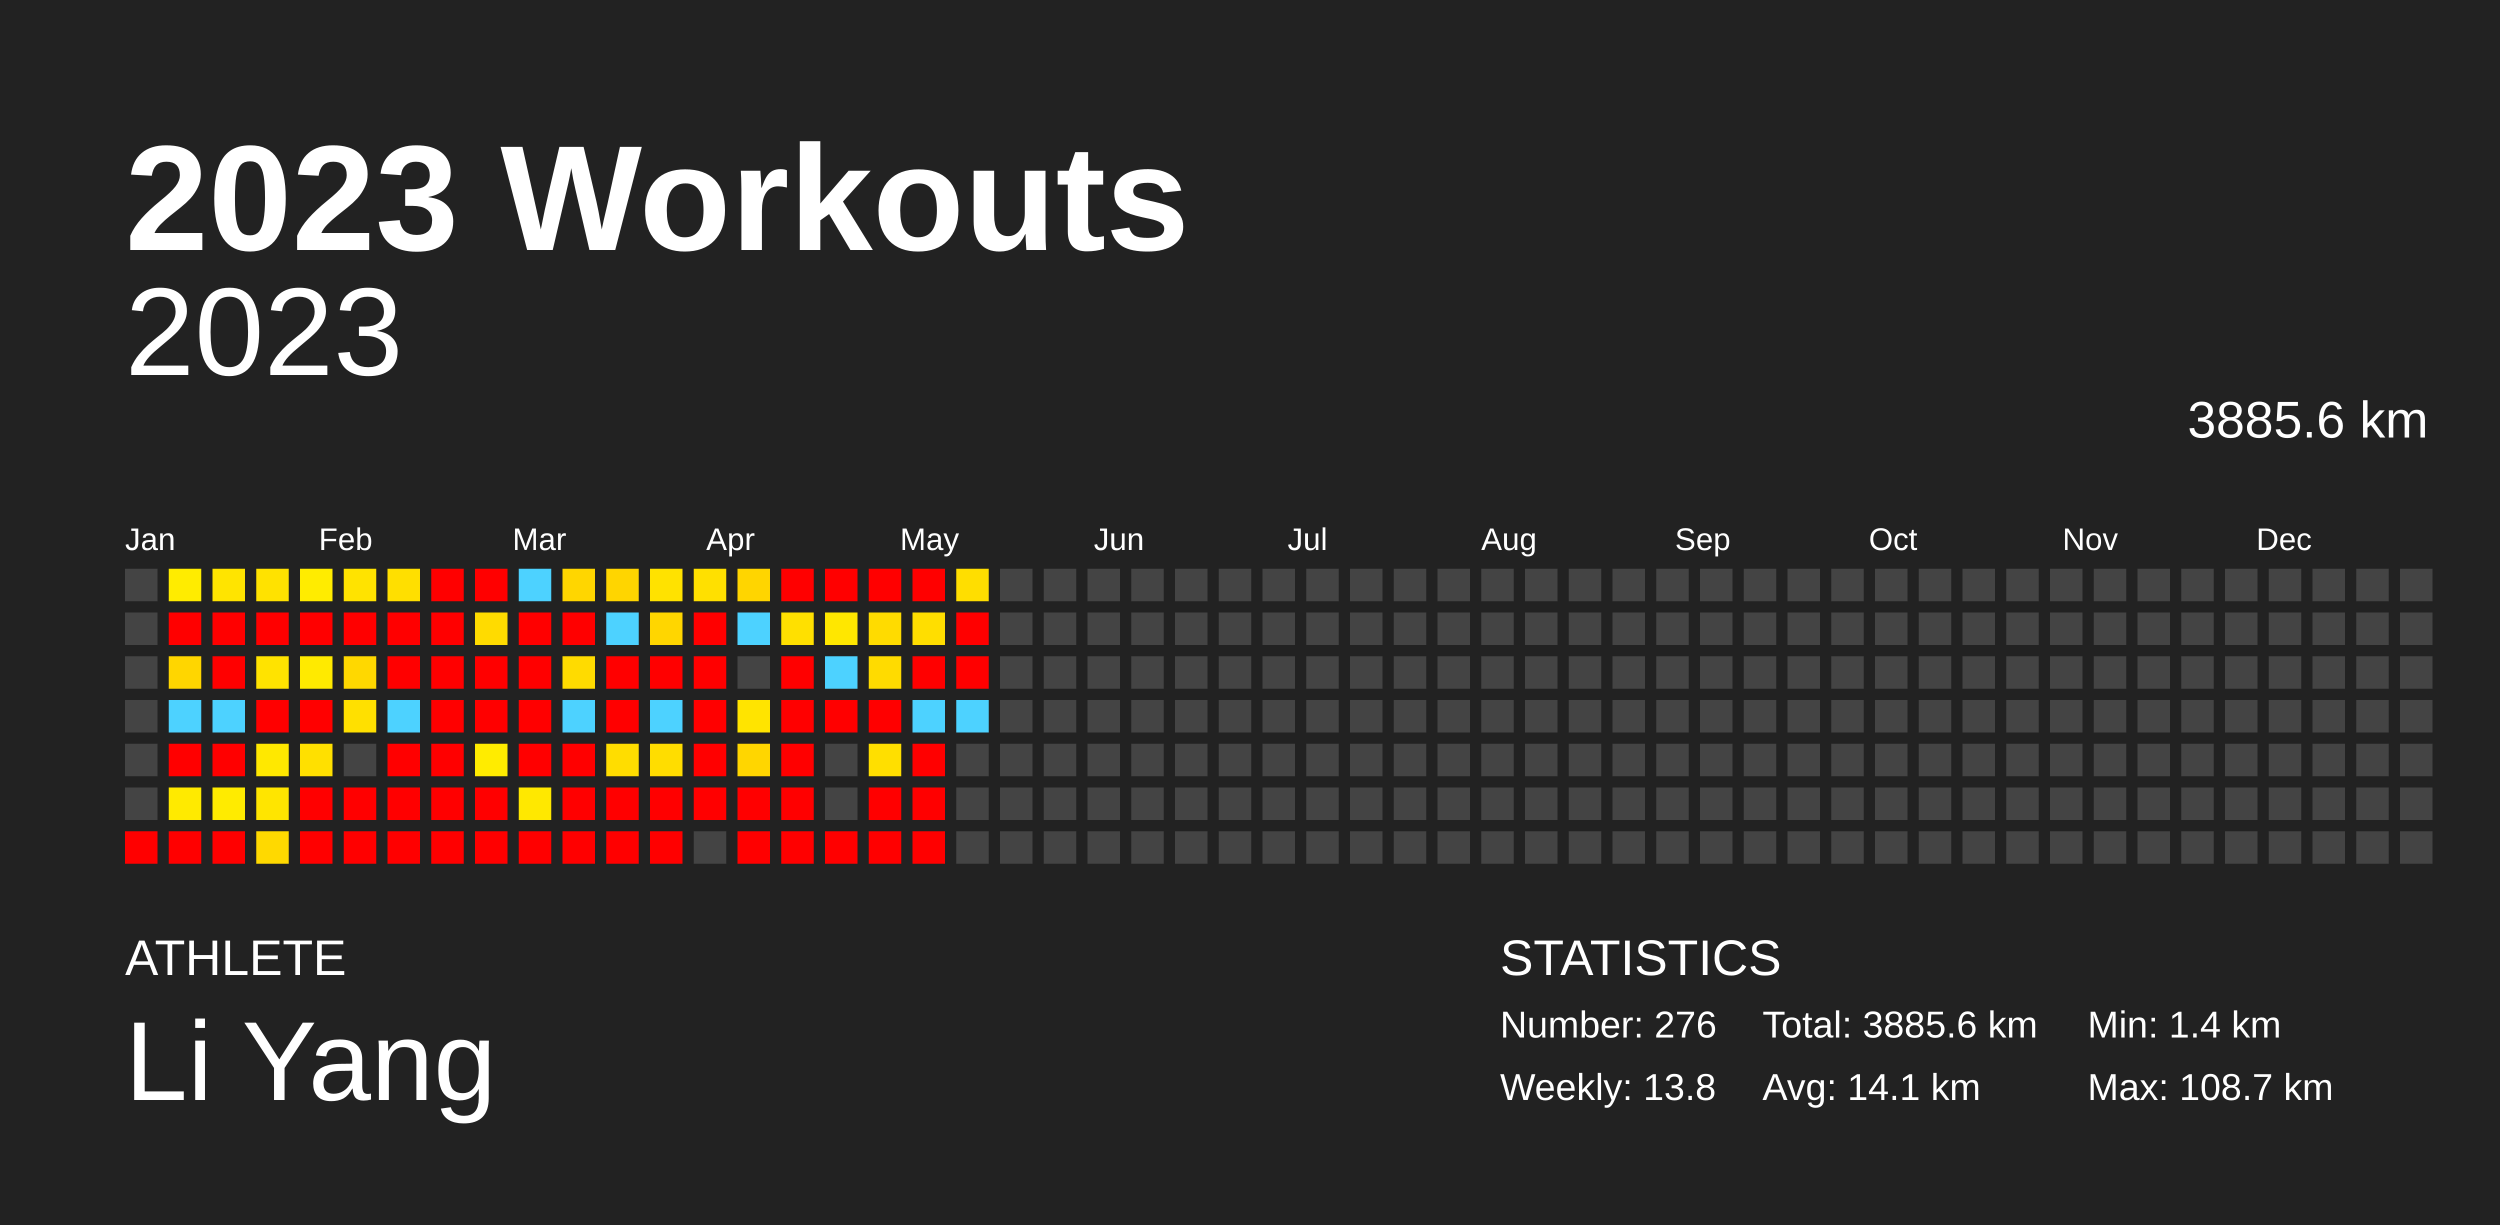
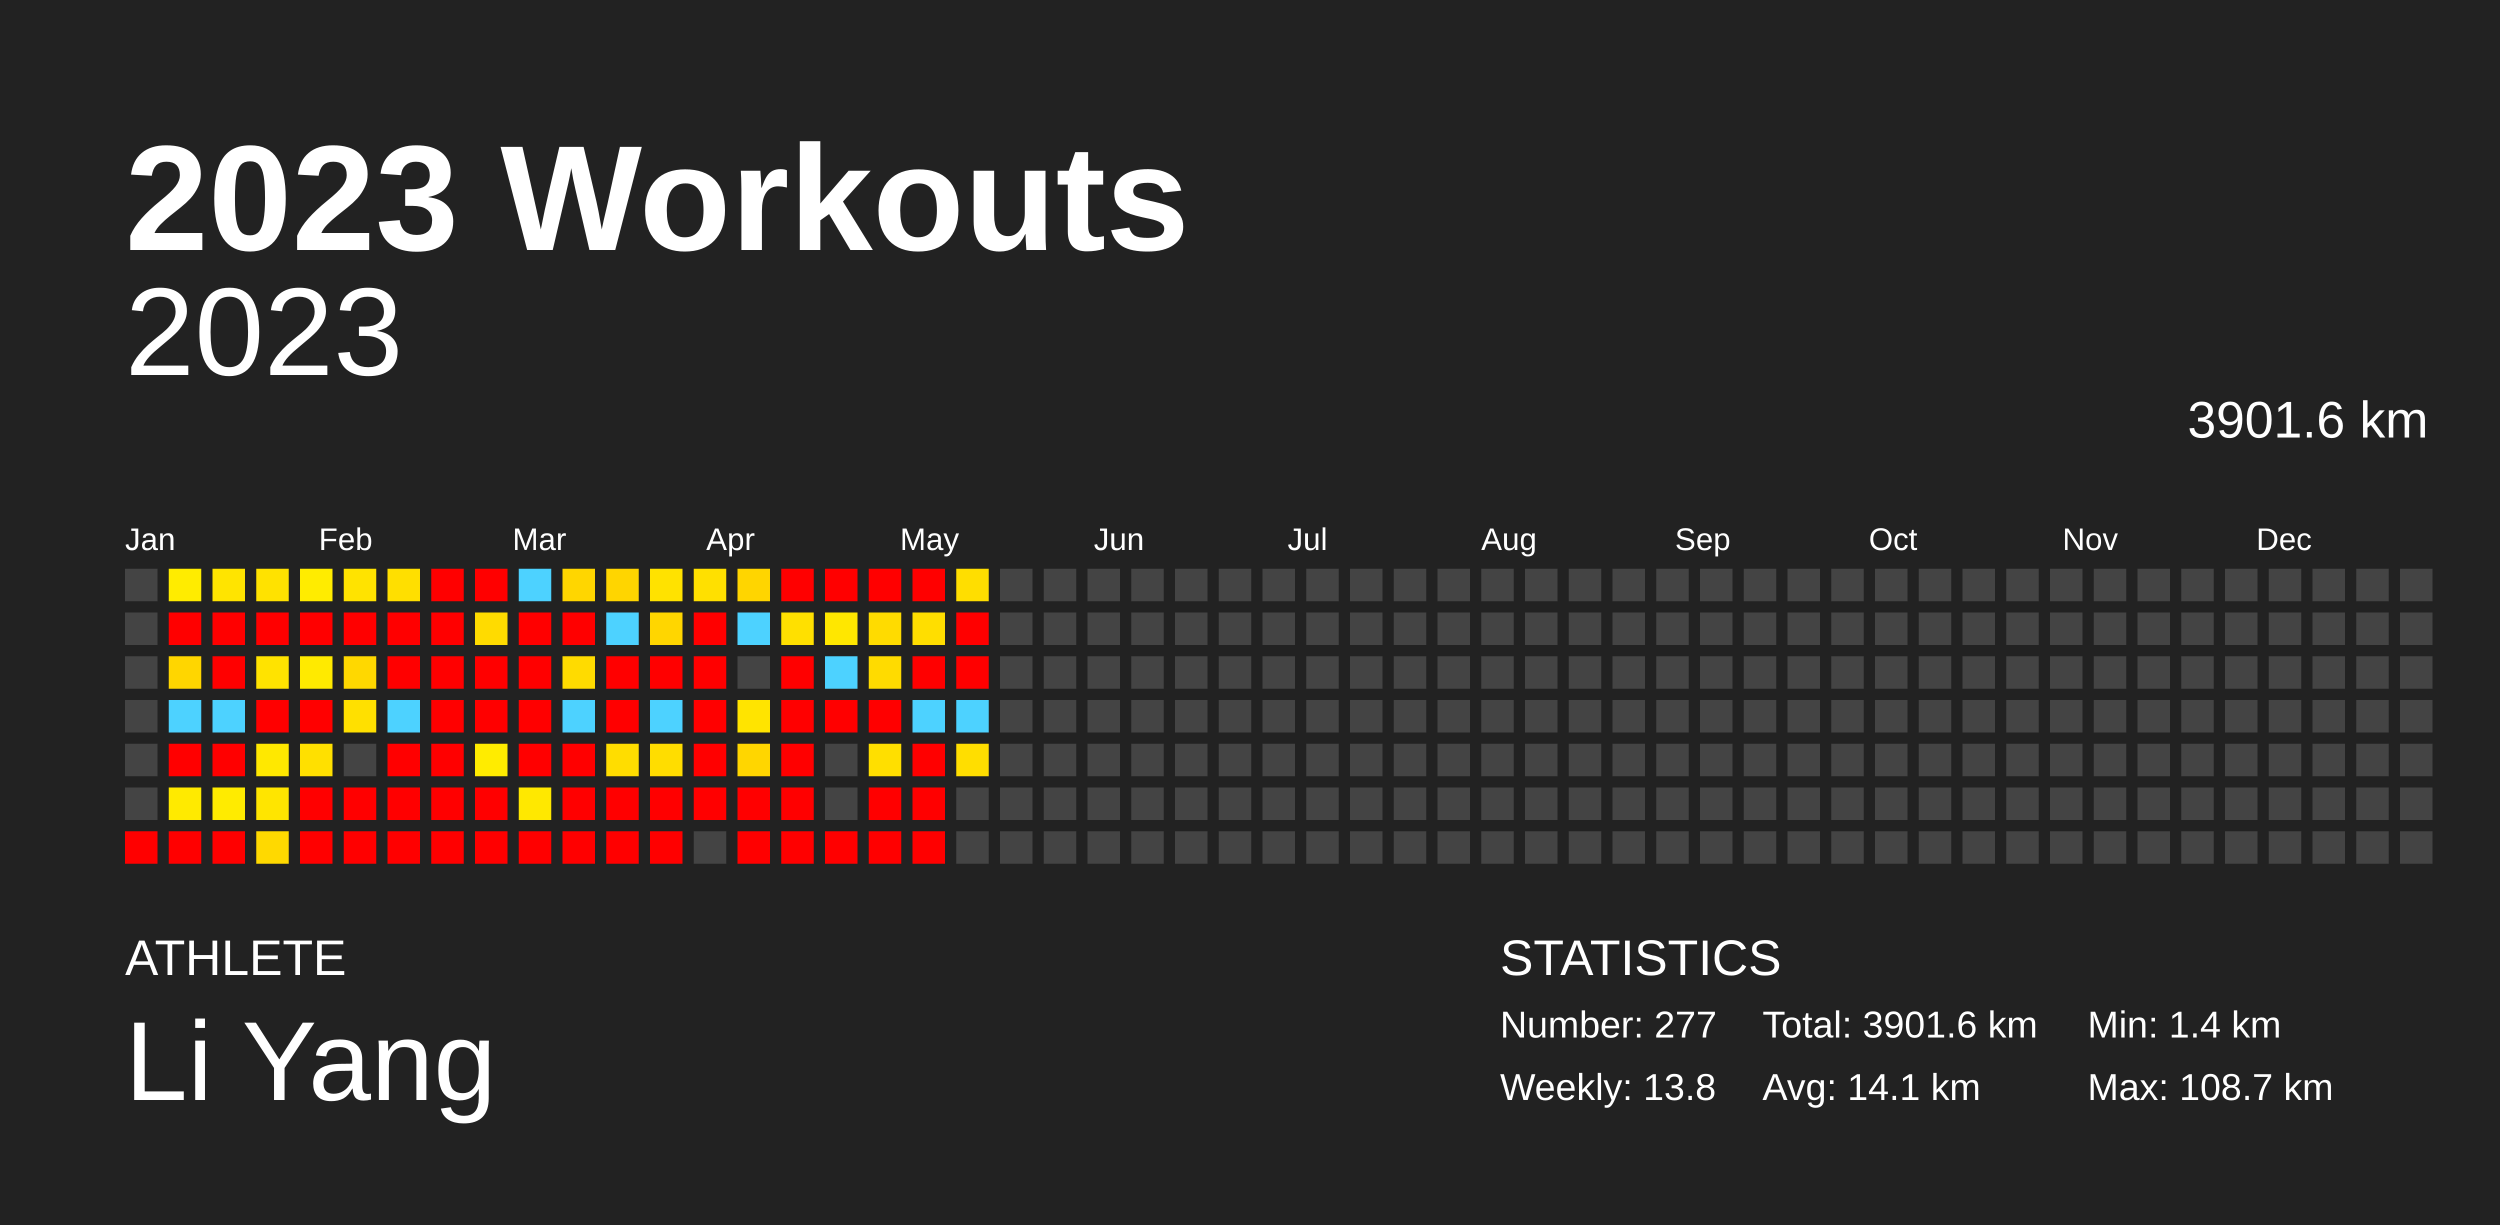
<svg xmlns="http://www.w3.org/2000/svg" baseProfile="full" height="98mm" version="1.1" viewBox="0,0,200,98" width="200mm">
  <defs />
  <rect fill="#222222" height="98" width="200" x="0" y="0" />
  <text fill="#FFFFFF" style="font-size:12px; font-family:Arial; font-weight:bold;" x="10" y="20">2023 Workouts</text>
  <text fill="#FFFFFF" style="font-size:4px; font-family:Arial" x="10" y="78">ATHLETE</text>
  <text fill="#FFFFFF" style="font-size:9px; font-family:Arial" x="10" y="88">Li Yang</text>
  <text fill="#FFFFFF" style="font-size:4px; font-family:Arial" x="120" y="78">STATISTICS</text>
-   <text fill="#FFFFFF" style="font-size:3px; font-family:Arial" x="120" y="83">Number: 276</text>
+   <text fill="#FFFFFF" style="font-size:3px; font-family:Arial" x="120" y="83">Number: 277</text>
  <text fill="#FFFFFF" style="font-size:3px; font-family:Arial" x="120" y="88">Weekly: 13.8</text>
-   <text fill="#FFFFFF" style="font-size:3px; font-family:Arial" x="141" y="83">Total: 3885.6 km</text>
+   <text fill="#FFFFFF" style="font-size:3px; font-family:Arial" x="141" y="83">Total: 3901.6 km</text>
  <text fill="#FFFFFF" style="font-size:3px; font-family:Arial" x="141" y="88">Avg: 14.1 km</text>
  <text fill="#FFFFFF" style="font-size:3px; font-family:Arial" x="167" y="83">Min: 1.4 km</text>
  <text fill="#FFFFFF" style="font-size:3px; font-family:Arial" x="167" y="88">Max: 108.7 km</text>
  <text alignment-baseline="hanging" fill="#FFFFFF" style="font-size:10.0px; font-family:Arial;" x="10" y="30">2023</text>
-   <text alignment-baseline="hanging" fill="#FFFFFF" style="font-size:4.125px; font-family:Arial;" x="175" y="35">3885.6 km</text>
+   <text alignment-baseline="hanging" fill="#FFFFFF" style="font-size:4.125px; font-family:Arial;" x="175" y="35">3901.6 km</text>
  <text fill="#FFFFFF" style="font-size:2.5px; font-family:Arial" x="10.0" y="44">Jan</text>
  <text fill="#FFFFFF" style="font-size:2.5px; font-family:Arial" x="25.5" y="44">Feb</text>
  <text fill="#FFFFFF" style="font-size:2.5px; font-family:Arial" x="41.0" y="44">Mar</text>
  <text fill="#FFFFFF" style="font-size:2.5px; font-family:Arial" x="56.5" y="44">Apr</text>
  <text fill="#FFFFFF" style="font-size:2.5px; font-family:Arial" x="72.0" y="44">May</text>
  <text fill="#FFFFFF" style="font-size:2.5px; font-family:Arial" x="87.5" y="44">Jun</text>
  <text fill="#FFFFFF" style="font-size:2.5px; font-family:Arial" x="103.0" y="44">Jul</text>
  <text fill="#FFFFFF" style="font-size:2.5px; font-family:Arial" x="118.5" y="44">Aug</text>
  <text fill="#FFFFFF" style="font-size:2.5px; font-family:Arial" x="134.0" y="44">Sep</text>
  <text fill="#FFFFFF" style="font-size:2.5px; font-family:Arial" x="149.5" y="44">Oct</text>
  <text fill="#FFFFFF" style="font-size:2.5px; font-family:Arial" x="165.0" y="44">Nov</text>
  <text fill="#FFFFFF" style="font-size:2.5px; font-family:Arial" x="180.5" y="44">Dec</text>
  <rect fill="#444444" height="2.6" width="2.6" x="10.0" y="45.5" />
  <rect fill="#444444" height="2.6" width="2.6" x="10.0" y="49.0" />
  <rect fill="#444444" height="2.6" width="2.6" x="10.0" y="52.5" />
  <rect fill="#444444" height="2.6" width="2.6" x="10.0" y="56.0" />
  <rect fill="#444444" height="2.6" width="2.6" x="10.0" y="59.5" />
  <rect fill="#444444" height="2.6" width="2.6" x="10.0" y="63.0" />
  <rect fill="red" height="2.6" width="2.6" x="10.0" y="66.5" />
  <rect fill="#ffec00" height="2.6" width="2.6" x="13.5" y="45.5" />
  <rect fill="red" height="2.6" width="2.6" x="13.5" y="49.0" />
  <rect fill="#ffd600" height="2.6" width="2.6" x="13.5" y="52.5" />
  <rect fill="#4dd2ff" height="2.6" width="2.6" x="13.5" y="56.0" />
  <rect fill="red" height="2.6" width="2.6" x="13.5" y="59.5" />
  <rect fill="#ffea00" height="2.6" width="2.6" x="13.5" y="63.0" />
  <rect fill="red" height="2.6" width="2.6" x="13.5" y="66.5" />
  <rect fill="#ffe400" height="2.6" width="2.6" x="17.0" y="45.5" />
  <rect fill="red" height="2.6" width="2.6" x="17.0" y="49.0" />
  <rect fill="red" height="2.6" width="2.6" x="17.0" y="52.5" />
  <rect fill="#4dd2ff" height="2.6" width="2.6" x="17.0" y="56.0" />
  <rect fill="red" height="2.6" width="2.6" x="17.0" y="59.5" />
  <rect fill="#ffeb00" height="2.6" width="2.6" x="17.0" y="63.0" />
  <rect fill="red" height="2.6" width="2.6" x="17.0" y="66.5" />
  <rect fill="#ffe200" height="2.6" width="2.6" x="20.5" y="45.5" />
  <rect fill="red" height="2.6" width="2.6" x="20.5" y="49.0" />
  <rect fill="#ffe300" height="2.6" width="2.6" x="20.5" y="52.5" />
  <rect fill="red" height="2.6" width="2.6" x="20.5" y="56.0" />
  <rect fill="#ffe800" height="2.6" width="2.6" x="20.5" y="59.5" />
  <rect fill="#ffe500" height="2.6" width="2.6" x="20.5" y="63.0" />
  <rect fill="#ffd900" height="2.6" width="2.6" x="20.5" y="66.5" />
  <rect fill="#ffec00" height="2.6" width="2.6" x="24.0" y="45.5" />
  <rect fill="red" height="2.6" width="2.6" x="24.0" y="49.0" />
  <rect fill="#ffea00" height="2.6" width="2.6" x="24.0" y="52.5" />
  <rect fill="red" height="2.6" width="2.6" x="24.0" y="56.0" />
  <rect fill="#ffe000" height="2.6" width="2.6" x="24.0" y="59.5" />
  <rect fill="red" height="2.6" width="2.6" x="24.0" y="63.0" />
  <rect fill="red" height="2.6" width="2.6" x="24.0" y="66.5" />
  <rect fill="#ffe300" height="2.6" width="2.6" x="27.5" y="45.5" />
  <rect fill="red" height="2.6" width="2.6" x="27.5" y="49.0" />
  <rect fill="#ffd800" height="2.6" width="2.6" x="27.5" y="52.5" />
  <rect fill="#ffe000" height="2.6" width="2.6" x="27.5" y="56.0" />
  <rect fill="#444444" height="2.6" width="2.6" x="27.5" y="59.5" />
  <rect fill="red" height="2.6" width="2.6" x="27.5" y="63.0" />
  <rect fill="red" height="2.6" width="2.6" x="27.5" y="66.5" />
  <rect fill="#ffdf00" height="2.6" width="2.6" x="31.0" y="45.5" />
  <rect fill="red" height="2.6" width="2.6" x="31.0" y="49.0" />
  <rect fill="red" height="2.6" width="2.6" x="31.0" y="52.5" />
  <rect fill="#4dd2ff" height="2.6" width="2.6" x="31.0" y="56.0" />
  <rect fill="red" height="2.6" width="2.6" x="31.0" y="59.5" />
  <rect fill="red" height="2.6" width="2.6" x="31.0" y="63.0" />
  <rect fill="red" height="2.6" width="2.6" x="31.0" y="66.5" />
  <rect fill="red" height="2.6" width="2.6" x="34.5" y="45.5" />
  <rect fill="red" height="2.6" width="2.6" x="34.5" y="49.0" />
  <rect fill="red" height="2.6" width="2.6" x="34.5" y="52.5" />
  <rect fill="red" height="2.6" width="2.6" x="34.5" y="56.0" />
  <rect fill="red" height="2.6" width="2.6" x="34.5" y="59.5" />
  <rect fill="red" height="2.6" width="2.6" x="34.5" y="63.0" />
  <rect fill="red" height="2.6" width="2.6" x="34.5" y="66.5" />
  <rect fill="red" height="2.6" width="2.6" x="38.0" y="45.5" />
  <rect fill="#ffdb00" height="2.6" width="2.6" x="38.0" y="49.0" />
  <rect fill="red" height="2.6" width="2.6" x="38.0" y="52.5" />
  <rect fill="red" height="2.6" width="2.6" x="38.0" y="56.0" />
  <rect fill="#ffec00" height="2.6" width="2.6" x="38.0" y="59.5" />
  <rect fill="red" height="2.6" width="2.6" x="38.0" y="63.0" />
  <rect fill="red" height="2.6" width="2.6" x="38.0" y="66.5" />
  <rect fill="#4dd2ff" height="2.6" width="2.6" x="41.5" y="45.5" />
  <rect fill="red" height="2.6" width="2.6" x="41.5" y="49.0" />
  <rect fill="red" height="2.6" width="2.6" x="41.5" y="52.5" />
  <rect fill="red" height="2.6" width="2.6" x="41.5" y="56.0" />
  <rect fill="red" height="2.6" width="2.6" x="41.5" y="59.5" />
  <rect fill="#ffe800" height="2.6" width="2.6" x="41.5" y="63.0" />
  <rect fill="red" height="2.6" width="2.6" x="41.5" y="66.5" />
  <rect fill="#ffd600" height="2.6" width="2.6" x="45.0" y="45.5" />
  <rect fill="red" height="2.6" width="2.6" x="45.0" y="49.0" />
  <rect fill="#ffdb00" height="2.6" width="2.6" x="45.0" y="52.5" />
  <rect fill="#4dd2ff" height="2.6" width="2.6" x="45.0" y="56.0" />
  <rect fill="red" height="2.6" width="2.6" x="45.0" y="59.5" />
  <rect fill="red" height="2.6" width="2.6" x="45.0" y="63.0" />
  <rect fill="red" height="2.6" width="2.6" x="45.0" y="66.5" />
  <rect fill="#ffd500" height="2.6" width="2.6" x="48.5" y="45.5" />
  <rect fill="#4dd2ff" height="2.6" width="2.6" x="48.5" y="49.0" />
  <rect fill="red" height="2.6" width="2.6" x="48.5" y="52.5" />
  <rect fill="red" height="2.6" width="2.6" x="48.5" y="56.0" />
  <rect fill="#ffdd00" height="2.6" width="2.6" x="48.5" y="59.5" />
  <rect fill="red" height="2.6" width="2.6" x="48.5" y="63.0" />
  <rect fill="red" height="2.6" width="2.6" x="48.5" y="66.5" />
  <rect fill="#ffe200" height="2.6" width="2.6" x="52.0" y="45.5" />
  <rect fill="#ffd600" height="2.6" width="2.6" x="52.0" y="49.0" />
  <rect fill="red" height="2.6" width="2.6" x="52.0" y="52.5" />
  <rect fill="#4dd2ff" height="2.6" width="2.6" x="52.0" y="56.0" />
  <rect fill="#ffdd00" height="2.6" width="2.6" x="52.0" y="59.5" />
  <rect fill="red" height="2.6" width="2.6" x="52.0" y="63.0" />
  <rect fill="red" height="2.6" width="2.6" x="52.0" y="66.5" />
  <rect fill="#ffe000" height="2.6" width="2.6" x="55.5" y="45.5" />
  <rect fill="red" height="2.6" width="2.6" x="55.5" y="49.0" />
  <rect fill="red" height="2.6" width="2.6" x="55.5" y="52.5" />
  <rect fill="red" height="2.6" width="2.6" x="55.5" y="56.0" />
  <rect fill="red" height="2.6" width="2.6" x="55.5" y="59.5" />
  <rect fill="red" height="2.6" width="2.6" x="55.5" y="63.0" />
  <rect fill="#444444" height="2.6" width="2.6" x="55.5" y="66.5" />
  <rect fill="#ffd500" height="2.6" width="2.6" x="59.0" y="45.5" />
  <rect fill="#4dd2ff" height="2.6" width="2.6" x="59.0" y="49.0" />
  <rect fill="#444444" height="2.6" width="2.6" x="59.0" y="52.5" />
  <rect fill="#ffe400" height="2.6" width="2.6" x="59.0" y="56.0" />
  <rect fill="#ffd600" height="2.6" width="2.6" x="59.0" y="59.5" />
  <rect fill="red" height="2.6" width="2.6" x="59.0" y="63.0" />
  <rect fill="red" height="2.6" width="2.6" x="59.0" y="66.5" />
  <rect fill="red" height="2.6" width="2.6" x="62.5" y="45.5" />
  <rect fill="#ffe000" height="2.6" width="2.6" x="62.5" y="49.0" />
  <rect fill="red" height="2.6" width="2.6" x="62.5" y="52.5" />
  <rect fill="red" height="2.6" width="2.6" x="62.5" y="56.0" />
  <rect fill="red" height="2.6" width="2.6" x="62.5" y="59.5" />
  <rect fill="red" height="2.6" width="2.6" x="62.5" y="63.0" />
  <rect fill="red" height="2.6" width="2.6" x="62.5" y="66.5" />
  <rect fill="red" height="2.6" width="2.6" x="66.0" y="45.5" />
  <rect fill="#ffe700" height="2.6" width="2.6" x="66.0" y="49.0" />
  <rect fill="#4dd2ff" height="2.6" width="2.6" x="66.0" y="52.5" />
  <rect fill="red" height="2.6" width="2.6" x="66.0" y="56.0" />
  <rect fill="#444444" height="2.6" width="2.6" x="66.0" y="59.5" />
  <rect fill="#444444" height="2.6" width="2.6" x="66.0" y="63.0" />
  <rect fill="red" height="2.6" width="2.6" x="66.0" y="66.5" />
  <rect fill="red" height="2.6" width="2.6" x="69.5" y="45.5" />
  <rect fill="#ffdb00" height="2.6" width="2.6" x="69.5" y="49.0" />
  <rect fill="#ffdb00" height="2.6" width="2.6" x="69.5" y="52.5" />
  <rect fill="red" height="2.6" width="2.6" x="69.5" y="56.0" />
  <rect fill="#ffdf00" height="2.6" width="2.6" x="69.5" y="59.5" />
  <rect fill="red" height="2.6" width="2.6" x="69.5" y="63.0" />
  <rect fill="red" height="2.6" width="2.6" x="69.5" y="66.5" />
  <rect fill="red" height="2.6" width="2.6" x="73.0" y="45.5" />
  <rect fill="#ffde00" height="2.6" width="2.6" x="73.0" y="49.0" />
  <rect fill="red" height="2.6" width="2.6" x="73.0" y="52.5" />
  <rect fill="#4dd2ff" height="2.6" width="2.6" x="73.0" y="56.0" />
  <rect fill="red" height="2.6" width="2.6" x="73.0" y="59.5" />
  <rect fill="red" height="2.6" width="2.6" x="73.0" y="63.0" />
  <rect fill="red" height="2.6" width="2.6" x="73.0" y="66.5" />
  <rect fill="#ffde00" height="2.6" width="2.6" x="76.5" y="45.5" />
  <rect fill="red" height="2.6" width="2.6" x="76.5" y="49.0" />
  <rect fill="red" height="2.6" width="2.6" x="76.5" y="52.5" />
  <rect fill="#4dd2ff" height="2.6" width="2.6" x="76.5" y="56.0" />
-   <rect fill="#444444" height="2.6" width="2.6" x="76.5" y="59.5" />
+   <rect fill="#ffde00" height="2.6" width="2.6" x="76.5" y="59.5" />
  <rect fill="#444444" height="2.6" width="2.6" x="76.5" y="63.0" />
  <rect fill="#444444" height="2.6" width="2.6" x="76.5" y="66.5" />
  <rect fill="#444444" height="2.6" width="2.6" x="80.0" y="45.5" />
  <rect fill="#444444" height="2.6" width="2.6" x="80.0" y="49.0" />
  <rect fill="#444444" height="2.6" width="2.6" x="80.0" y="52.5" />
  <rect fill="#444444" height="2.6" width="2.6" x="80.0" y="56.0" />
  <rect fill="#444444" height="2.6" width="2.6" x="80.0" y="59.5" />
  <rect fill="#444444" height="2.6" width="2.6" x="80.0" y="63.0" />
  <rect fill="#444444" height="2.6" width="2.6" x="80.0" y="66.5" />
  <rect fill="#444444" height="2.6" width="2.6" x="83.5" y="45.5" />
  <rect fill="#444444" height="2.6" width="2.6" x="83.5" y="49.0" />
  <rect fill="#444444" height="2.6" width="2.6" x="83.5" y="52.5" />
  <rect fill="#444444" height="2.6" width="2.6" x="83.5" y="56.0" />
  <rect fill="#444444" height="2.6" width="2.6" x="83.5" y="59.5" />
  <rect fill="#444444" height="2.6" width="2.6" x="83.5" y="63.0" />
  <rect fill="#444444" height="2.6" width="2.6" x="83.5" y="66.5" />
  <rect fill="#444444" height="2.6" width="2.6" x="87.0" y="45.5" />
  <rect fill="#444444" height="2.6" width="2.6" x="87.0" y="49.0" />
  <rect fill="#444444" height="2.6" width="2.6" x="87.0" y="52.5" />
  <rect fill="#444444" height="2.6" width="2.6" x="87.0" y="56.0" />
  <rect fill="#444444" height="2.6" width="2.6" x="87.0" y="59.5" />
  <rect fill="#444444" height="2.6" width="2.6" x="87.0" y="63.0" />
  <rect fill="#444444" height="2.6" width="2.6" x="87.0" y="66.5" />
  <rect fill="#444444" height="2.6" width="2.6" x="90.5" y="45.5" />
  <rect fill="#444444" height="2.6" width="2.6" x="90.5" y="49.0" />
  <rect fill="#444444" height="2.6" width="2.6" x="90.5" y="52.5" />
  <rect fill="#444444" height="2.6" width="2.6" x="90.5" y="56.0" />
  <rect fill="#444444" height="2.6" width="2.6" x="90.5" y="59.5" />
  <rect fill="#444444" height="2.6" width="2.6" x="90.5" y="63.0" />
  <rect fill="#444444" height="2.6" width="2.6" x="90.5" y="66.5" />
  <rect fill="#444444" height="2.6" width="2.6" x="94.0" y="45.5" />
  <rect fill="#444444" height="2.6" width="2.6" x="94.0" y="49.0" />
  <rect fill="#444444" height="2.6" width="2.6" x="94.0" y="52.5" />
  <rect fill="#444444" height="2.6" width="2.6" x="94.0" y="56.0" />
  <rect fill="#444444" height="2.6" width="2.6" x="94.0" y="59.5" />
  <rect fill="#444444" height="2.6" width="2.6" x="94.0" y="63.0" />
  <rect fill="#444444" height="2.6" width="2.6" x="94.0" y="66.5" />
  <rect fill="#444444" height="2.6" width="2.6" x="97.5" y="45.5" />
  <rect fill="#444444" height="2.6" width="2.6" x="97.5" y="49.0" />
  <rect fill="#444444" height="2.6" width="2.6" x="97.5" y="52.5" />
  <rect fill="#444444" height="2.6" width="2.6" x="97.5" y="56.0" />
  <rect fill="#444444" height="2.6" width="2.6" x="97.5" y="59.5" />
  <rect fill="#444444" height="2.6" width="2.6" x="97.5" y="63.0" />
  <rect fill="#444444" height="2.6" width="2.6" x="97.5" y="66.5" />
  <rect fill="#444444" height="2.6" width="2.6" x="101.0" y="45.5" />
  <rect fill="#444444" height="2.6" width="2.6" x="101.0" y="49.0" />
  <rect fill="#444444" height="2.6" width="2.6" x="101.0" y="52.5" />
  <rect fill="#444444" height="2.6" width="2.6" x="101.0" y="56.0" />
  <rect fill="#444444" height="2.6" width="2.6" x="101.0" y="59.5" />
  <rect fill="#444444" height="2.6" width="2.6" x="101.0" y="63.0" />
  <rect fill="#444444" height="2.6" width="2.6" x="101.0" y="66.5" />
  <rect fill="#444444" height="2.6" width="2.6" x="104.5" y="45.5" />
  <rect fill="#444444" height="2.6" width="2.6" x="104.5" y="49.0" />
  <rect fill="#444444" height="2.6" width="2.6" x="104.5" y="52.5" />
  <rect fill="#444444" height="2.6" width="2.6" x="104.5" y="56.0" />
  <rect fill="#444444" height="2.6" width="2.6" x="104.5" y="59.5" />
  <rect fill="#444444" height="2.6" width="2.6" x="104.5" y="63.0" />
  <rect fill="#444444" height="2.6" width="2.6" x="104.5" y="66.5" />
  <rect fill="#444444" height="2.6" width="2.6" x="108.0" y="45.5" />
  <rect fill="#444444" height="2.6" width="2.6" x="108.0" y="49.0" />
  <rect fill="#444444" height="2.6" width="2.6" x="108.0" y="52.5" />
  <rect fill="#444444" height="2.6" width="2.6" x="108.0" y="56.0" />
  <rect fill="#444444" height="2.6" width="2.6" x="108.0" y="59.5" />
  <rect fill="#444444" height="2.6" width="2.6" x="108.0" y="63.0" />
  <rect fill="#444444" height="2.6" width="2.6" x="108.0" y="66.5" />
  <rect fill="#444444" height="2.6" width="2.6" x="111.5" y="45.5" />
  <rect fill="#444444" height="2.6" width="2.6" x="111.5" y="49.0" />
  <rect fill="#444444" height="2.6" width="2.6" x="111.5" y="52.5" />
  <rect fill="#444444" height="2.6" width="2.6" x="111.5" y="56.0" />
  <rect fill="#444444" height="2.6" width="2.6" x="111.5" y="59.5" />
  <rect fill="#444444" height="2.6" width="2.6" x="111.5" y="63.0" />
  <rect fill="#444444" height="2.6" width="2.6" x="111.5" y="66.5" />
  <rect fill="#444444" height="2.6" width="2.6" x="115.0" y="45.5" />
  <rect fill="#444444" height="2.6" width="2.6" x="115.0" y="49.0" />
  <rect fill="#444444" height="2.6" width="2.6" x="115.0" y="52.5" />
  <rect fill="#444444" height="2.6" width="2.6" x="115.0" y="56.0" />
  <rect fill="#444444" height="2.6" width="2.6" x="115.0" y="59.5" />
  <rect fill="#444444" height="2.6" width="2.6" x="115.0" y="63.0" />
  <rect fill="#444444" height="2.6" width="2.6" x="115.0" y="66.5" />
  <rect fill="#444444" height="2.6" width="2.6" x="118.5" y="45.5" />
  <rect fill="#444444" height="2.6" width="2.6" x="118.5" y="49.0" />
  <rect fill="#444444" height="2.6" width="2.6" x="118.5" y="52.5" />
  <rect fill="#444444" height="2.6" width="2.6" x="118.5" y="56.0" />
  <rect fill="#444444" height="2.6" width="2.6" x="118.5" y="59.5" />
  <rect fill="#444444" height="2.6" width="2.6" x="118.5" y="63.0" />
  <rect fill="#444444" height="2.6" width="2.6" x="118.5" y="66.5" />
  <rect fill="#444444" height="2.6" width="2.6" x="122.0" y="45.5" />
  <rect fill="#444444" height="2.6" width="2.6" x="122.0" y="49.0" />
  <rect fill="#444444" height="2.6" width="2.6" x="122.0" y="52.5" />
  <rect fill="#444444" height="2.6" width="2.6" x="122.0" y="56.0" />
  <rect fill="#444444" height="2.6" width="2.6" x="122.0" y="59.5" />
  <rect fill="#444444" height="2.6" width="2.6" x="122.0" y="63.0" />
  <rect fill="#444444" height="2.6" width="2.6" x="122.0" y="66.5" />
  <rect fill="#444444" height="2.6" width="2.6" x="125.5" y="45.5" />
  <rect fill="#444444" height="2.6" width="2.6" x="125.5" y="49.0" />
  <rect fill="#444444" height="2.6" width="2.6" x="125.5" y="52.5" />
  <rect fill="#444444" height="2.6" width="2.6" x="125.5" y="56.0" />
  <rect fill="#444444" height="2.6" width="2.6" x="125.5" y="59.5" />
  <rect fill="#444444" height="2.6" width="2.6" x="125.5" y="63.0" />
  <rect fill="#444444" height="2.6" width="2.6" x="125.5" y="66.5" />
  <rect fill="#444444" height="2.6" width="2.6" x="129.0" y="45.5" />
  <rect fill="#444444" height="2.6" width="2.6" x="129.0" y="49.0" />
  <rect fill="#444444" height="2.6" width="2.6" x="129.0" y="52.5" />
  <rect fill="#444444" height="2.6" width="2.6" x="129.0" y="56.0" />
  <rect fill="#444444" height="2.6" width="2.6" x="129.0" y="59.5" />
  <rect fill="#444444" height="2.6" width="2.6" x="129.0" y="63.0" />
  <rect fill="#444444" height="2.6" width="2.6" x="129.0" y="66.5" />
  <rect fill="#444444" height="2.6" width="2.6" x="132.5" y="45.5" />
  <rect fill="#444444" height="2.6" width="2.6" x="132.5" y="49.0" />
  <rect fill="#444444" height="2.6" width="2.6" x="132.5" y="52.5" />
  <rect fill="#444444" height="2.6" width="2.6" x="132.5" y="56.0" />
  <rect fill="#444444" height="2.6" width="2.6" x="132.5" y="59.5" />
  <rect fill="#444444" height="2.6" width="2.6" x="132.5" y="63.0" />
  <rect fill="#444444" height="2.6" width="2.6" x="132.5" y="66.5" />
  <rect fill="#444444" height="2.6" width="2.6" x="136.0" y="45.5" />
  <rect fill="#444444" height="2.6" width="2.6" x="136.0" y="49.0" />
  <rect fill="#444444" height="2.6" width="2.6" x="136.0" y="52.5" />
  <rect fill="#444444" height="2.6" width="2.6" x="136.0" y="56.0" />
  <rect fill="#444444" height="2.6" width="2.6" x="136.0" y="59.5" />
  <rect fill="#444444" height="2.6" width="2.6" x="136.0" y="63.0" />
  <rect fill="#444444" height="2.6" width="2.6" x="136.0" y="66.5" />
  <rect fill="#444444" height="2.6" width="2.6" x="139.5" y="45.5" />
  <rect fill="#444444" height="2.6" width="2.6" x="139.5" y="49.0" />
  <rect fill="#444444" height="2.6" width="2.6" x="139.5" y="52.5" />
  <rect fill="#444444" height="2.6" width="2.6" x="139.5" y="56.0" />
  <rect fill="#444444" height="2.6" width="2.6" x="139.5" y="59.5" />
  <rect fill="#444444" height="2.6" width="2.6" x="139.5" y="63.0" />
  <rect fill="#444444" height="2.6" width="2.6" x="139.5" y="66.5" />
  <rect fill="#444444" height="2.6" width="2.6" x="143.0" y="45.5" />
  <rect fill="#444444" height="2.6" width="2.6" x="143.0" y="49.0" />
  <rect fill="#444444" height="2.6" width="2.6" x="143.0" y="52.5" />
  <rect fill="#444444" height="2.6" width="2.6" x="143.0" y="56.0" />
  <rect fill="#444444" height="2.6" width="2.6" x="143.0" y="59.5" />
  <rect fill="#444444" height="2.6" width="2.6" x="143.0" y="63.0" />
  <rect fill="#444444" height="2.6" width="2.6" x="143.0" y="66.5" />
  <rect fill="#444444" height="2.6" width="2.6" x="146.5" y="45.5" />
  <rect fill="#444444" height="2.6" width="2.6" x="146.5" y="49.0" />
  <rect fill="#444444" height="2.6" width="2.6" x="146.5" y="52.5" />
  <rect fill="#444444" height="2.6" width="2.6" x="146.5" y="56.0" />
  <rect fill="#444444" height="2.6" width="2.6" x="146.5" y="59.5" />
  <rect fill="#444444" height="2.6" width="2.6" x="146.5" y="63.0" />
  <rect fill="#444444" height="2.6" width="2.6" x="146.5" y="66.5" />
  <rect fill="#444444" height="2.6" width="2.6" x="150.0" y="45.5" />
  <rect fill="#444444" height="2.6" width="2.6" x="150.0" y="49.0" />
  <rect fill="#444444" height="2.6" width="2.6" x="150.0" y="52.5" />
  <rect fill="#444444" height="2.6" width="2.6" x="150.0" y="56.0" />
  <rect fill="#444444" height="2.6" width="2.6" x="150.0" y="59.5" />
  <rect fill="#444444" height="2.6" width="2.6" x="150.0" y="63.0" />
  <rect fill="#444444" height="2.6" width="2.6" x="150.0" y="66.5" />
  <rect fill="#444444" height="2.6" width="2.6" x="153.5" y="45.5" />
  <rect fill="#444444" height="2.6" width="2.6" x="153.5" y="49.0" />
  <rect fill="#444444" height="2.6" width="2.6" x="153.5" y="52.5" />
  <rect fill="#444444" height="2.6" width="2.6" x="153.5" y="56.0" />
  <rect fill="#444444" height="2.6" width="2.6" x="153.5" y="59.5" />
  <rect fill="#444444" height="2.6" width="2.6" x="153.5" y="63.0" />
  <rect fill="#444444" height="2.6" width="2.6" x="153.5" y="66.5" />
  <rect fill="#444444" height="2.6" width="2.6" x="157.0" y="45.5" />
  <rect fill="#444444" height="2.6" width="2.6" x="157.0" y="49.0" />
  <rect fill="#444444" height="2.6" width="2.6" x="157.0" y="52.5" />
  <rect fill="#444444" height="2.6" width="2.6" x="157.0" y="56.0" />
  <rect fill="#444444" height="2.6" width="2.6" x="157.0" y="59.5" />
  <rect fill="#444444" height="2.6" width="2.6" x="157.0" y="63.0" />
  <rect fill="#444444" height="2.6" width="2.6" x="157.0" y="66.5" />
  <rect fill="#444444" height="2.6" width="2.6" x="160.5" y="45.5" />
  <rect fill="#444444" height="2.6" width="2.6" x="160.5" y="49.0" />
  <rect fill="#444444" height="2.6" width="2.6" x="160.5" y="52.5" />
  <rect fill="#444444" height="2.6" width="2.6" x="160.5" y="56.0" />
  <rect fill="#444444" height="2.6" width="2.6" x="160.5" y="59.5" />
  <rect fill="#444444" height="2.6" width="2.6" x="160.5" y="63.0" />
  <rect fill="#444444" height="2.6" width="2.6" x="160.5" y="66.5" />
  <rect fill="#444444" height="2.6" width="2.6" x="164.0" y="45.5" />
  <rect fill="#444444" height="2.6" width="2.6" x="164.0" y="49.0" />
  <rect fill="#444444" height="2.6" width="2.6" x="164.0" y="52.5" />
  <rect fill="#444444" height="2.6" width="2.6" x="164.0" y="56.0" />
  <rect fill="#444444" height="2.6" width="2.6" x="164.0" y="59.5" />
  <rect fill="#444444" height="2.6" width="2.6" x="164.0" y="63.0" />
  <rect fill="#444444" height="2.6" width="2.6" x="164.0" y="66.5" />
  <rect fill="#444444" height="2.6" width="2.6" x="167.5" y="45.5" />
  <rect fill="#444444" height="2.6" width="2.6" x="167.5" y="49.0" />
  <rect fill="#444444" height="2.6" width="2.6" x="167.5" y="52.5" />
  <rect fill="#444444" height="2.6" width="2.6" x="167.5" y="56.0" />
  <rect fill="#444444" height="2.6" width="2.6" x="167.5" y="59.5" />
  <rect fill="#444444" height="2.6" width="2.6" x="167.5" y="63.0" />
  <rect fill="#444444" height="2.6" width="2.6" x="167.5" y="66.5" />
  <rect fill="#444444" height="2.6" width="2.6" x="171.0" y="45.5" />
  <rect fill="#444444" height="2.6" width="2.6" x="171.0" y="49.0" />
  <rect fill="#444444" height="2.6" width="2.6" x="171.0" y="52.5" />
  <rect fill="#444444" height="2.6" width="2.6" x="171.0" y="56.0" />
  <rect fill="#444444" height="2.6" width="2.6" x="171.0" y="59.5" />
  <rect fill="#444444" height="2.6" width="2.6" x="171.0" y="63.0" />
  <rect fill="#444444" height="2.6" width="2.6" x="171.0" y="66.5" />
  <rect fill="#444444" height="2.6" width="2.6" x="174.5" y="45.5" />
  <rect fill="#444444" height="2.6" width="2.6" x="174.5" y="49.0" />
  <rect fill="#444444" height="2.6" width="2.6" x="174.5" y="52.5" />
  <rect fill="#444444" height="2.6" width="2.6" x="174.5" y="56.0" />
  <rect fill="#444444" height="2.6" width="2.6" x="174.5" y="59.5" />
  <rect fill="#444444" height="2.6" width="2.6" x="174.5" y="63.0" />
  <rect fill="#444444" height="2.6" width="2.6" x="174.5" y="66.5" />
  <rect fill="#444444" height="2.6" width="2.6" x="178.0" y="45.5" />
  <rect fill="#444444" height="2.6" width="2.6" x="178.0" y="49.0" />
  <rect fill="#444444" height="2.6" width="2.6" x="178.0" y="52.5" />
  <rect fill="#444444" height="2.6" width="2.6" x="178.0" y="56.0" />
  <rect fill="#444444" height="2.6" width="2.6" x="178.0" y="59.5" />
  <rect fill="#444444" height="2.6" width="2.6" x="178.0" y="63.0" />
  <rect fill="#444444" height="2.6" width="2.6" x="178.0" y="66.5" />
  <rect fill="#444444" height="2.6" width="2.6" x="181.5" y="45.5" />
  <rect fill="#444444" height="2.6" width="2.6" x="181.5" y="49.0" />
  <rect fill="#444444" height="2.6" width="2.6" x="181.5" y="52.5" />
  <rect fill="#444444" height="2.6" width="2.6" x="181.5" y="56.0" />
  <rect fill="#444444" height="2.6" width="2.6" x="181.5" y="59.5" />
  <rect fill="#444444" height="2.6" width="2.6" x="181.5" y="63.0" />
  <rect fill="#444444" height="2.6" width="2.6" x="181.5" y="66.5" />
  <rect fill="#444444" height="2.6" width="2.6" x="185.0" y="45.5" />
  <rect fill="#444444" height="2.6" width="2.6" x="185.0" y="49.0" />
  <rect fill="#444444" height="2.6" width="2.6" x="185.0" y="52.5" />
  <rect fill="#444444" height="2.6" width="2.6" x="185.0" y="56.0" />
  <rect fill="#444444" height="2.6" width="2.6" x="185.0" y="59.5" />
  <rect fill="#444444" height="2.6" width="2.6" x="185.0" y="63.0" />
  <rect fill="#444444" height="2.6" width="2.6" x="185.0" y="66.5" />
  <rect fill="#444444" height="2.6" width="2.6" x="188.5" y="45.5" />
  <rect fill="#444444" height="2.6" width="2.6" x="188.5" y="49.0" />
  <rect fill="#444444" height="2.6" width="2.6" x="188.5" y="52.5" />
  <rect fill="#444444" height="2.6" width="2.6" x="188.5" y="56.0" />
  <rect fill="#444444" height="2.6" width="2.6" x="188.5" y="59.5" />
  <rect fill="#444444" height="2.6" width="2.6" x="188.5" y="63.0" />
  <rect fill="#444444" height="2.6" width="2.6" x="188.5" y="66.5" />
  <rect fill="#444444" height="2.6" width="2.6" x="192.0" y="45.5" />
  <rect fill="#444444" height="2.6" width="2.6" x="192.0" y="49.0" />
  <rect fill="#444444" height="2.6" width="2.6" x="192.0" y="52.5" />
  <rect fill="#444444" height="2.6" width="2.6" x="192.0" y="56.0" />
  <rect fill="#444444" height="2.6" width="2.6" x="192.0" y="59.5" />
  <rect fill="#444444" height="2.6" width="2.6" x="192.0" y="63.0" />
  <rect fill="#444444" height="2.6" width="2.6" x="192.0" y="66.5" />
</svg>
